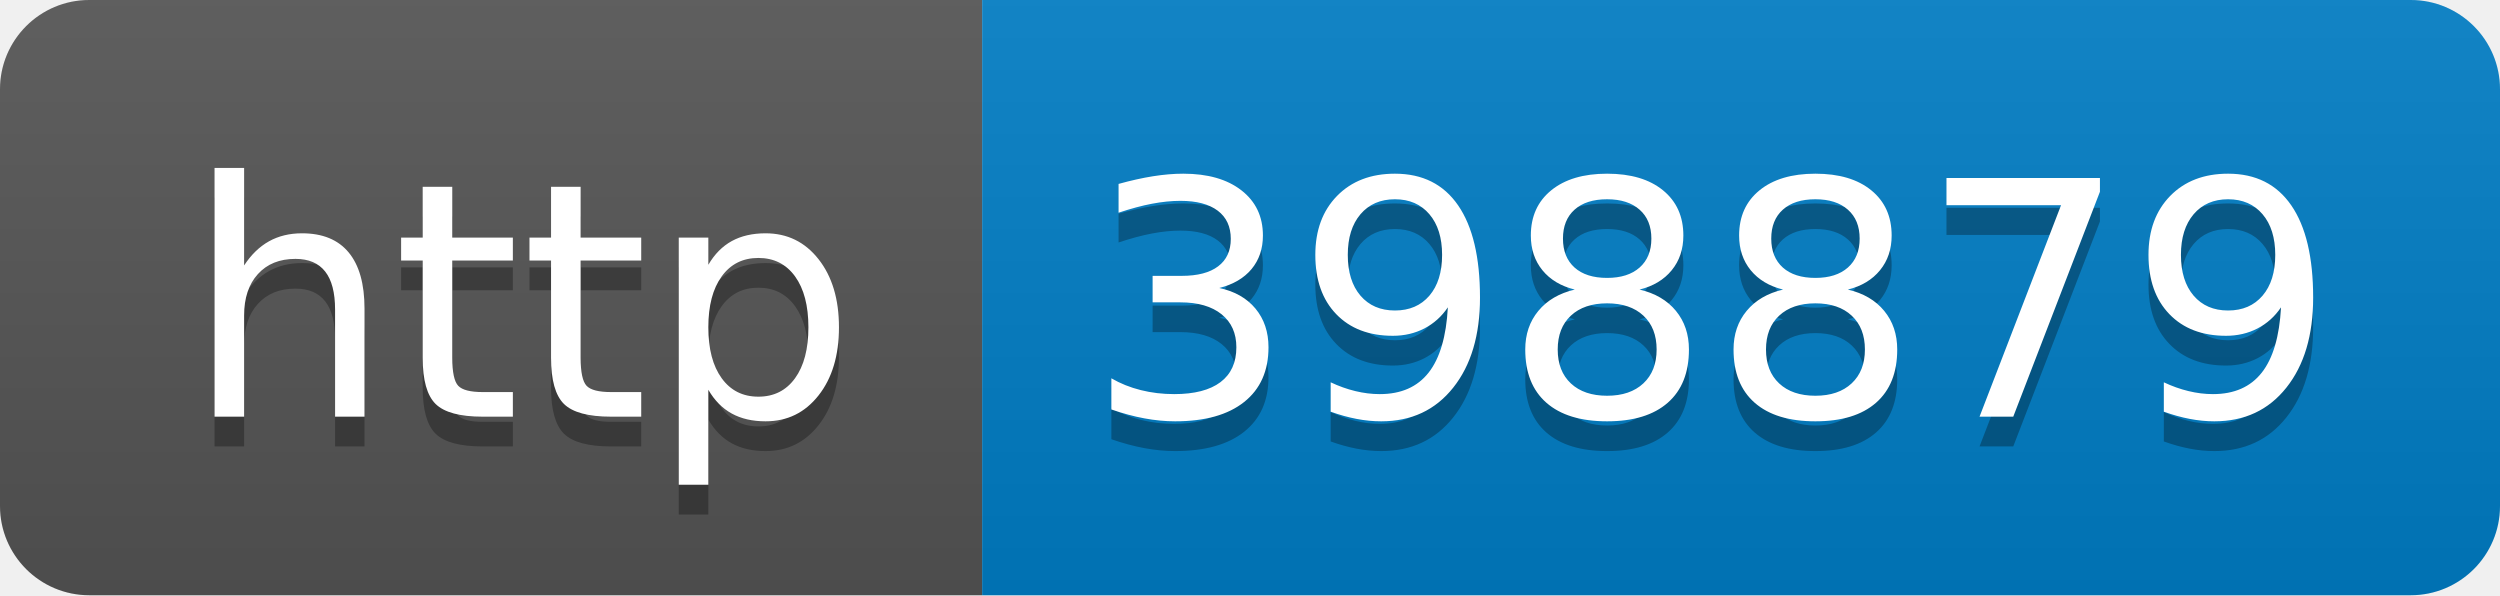
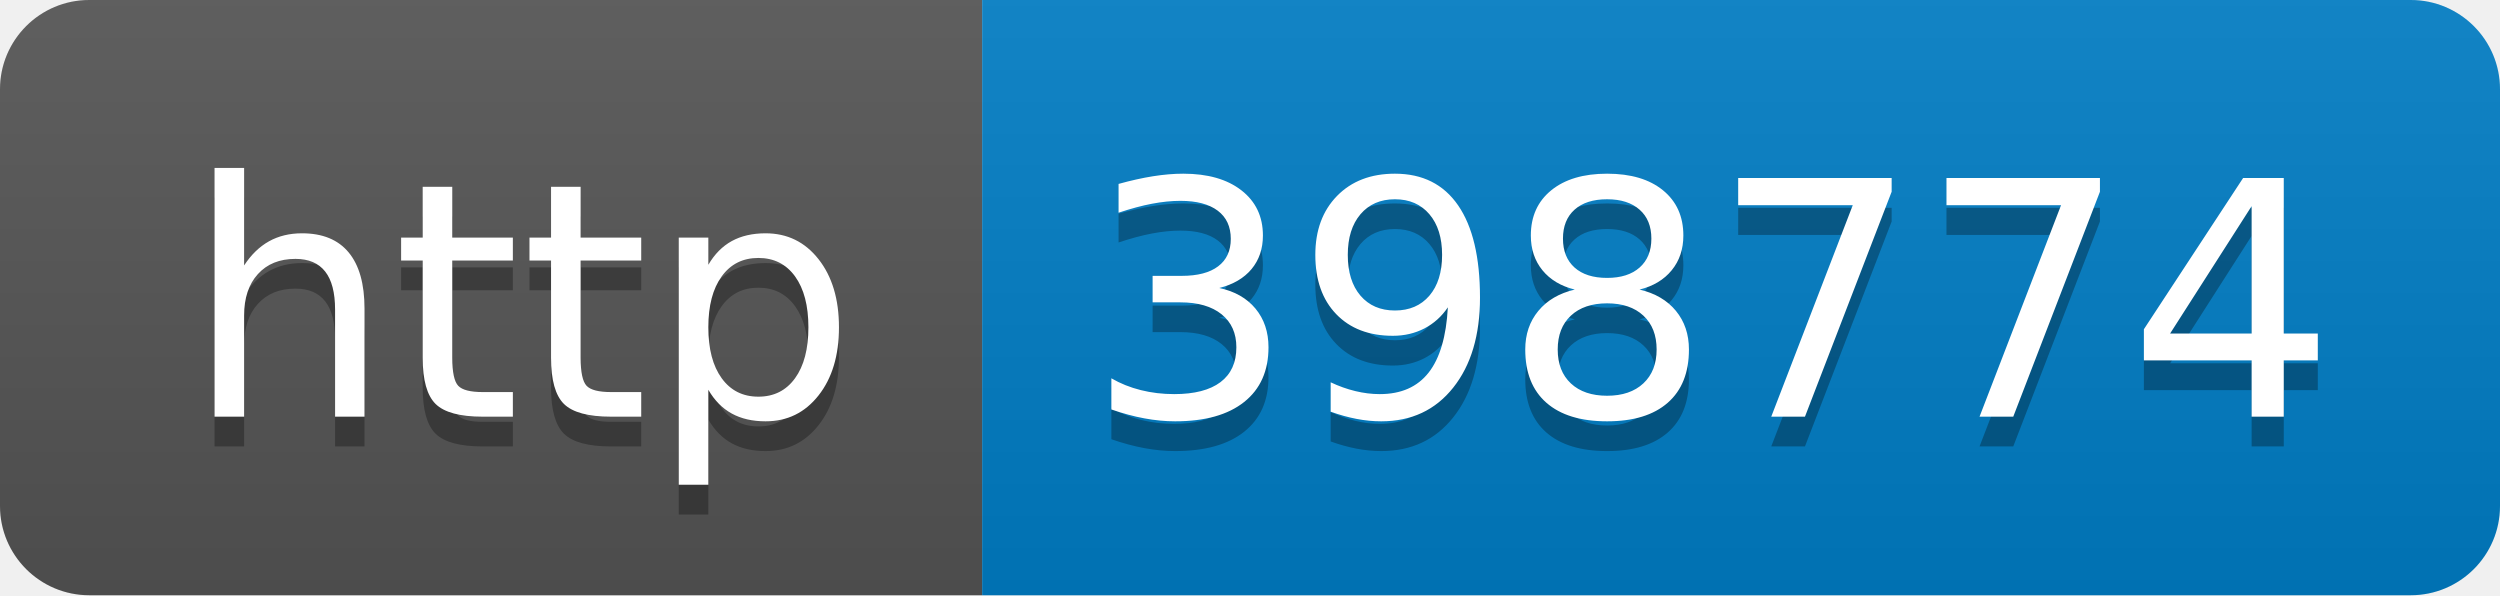
- <svg xmlns="http://www.w3.org/2000/svg" width="84" height="20" role="img" aria-label="http: 398879">
+ <svg xmlns="http://www.w3.org/2000/svg" width="84" height="20" role="img" aria-label="http: 398774">
  <linearGradient id="s" x2="0" y2="100%">
    <stop offset="0" stop-color="#bbb" stop-opacity=".1" />
    <stop offset="1" stop-opacity=".1" />
  </linearGradient>
  <clipPath id="r">
    <rect width="84" height="20" rx="3" fill="#fff" />
  </clipPath>
  <g clip-path="url(#r)">
    <rect width="33" height="20" fill="#555" />
    <rect x="33" width="51" height="20" fill="#007ec6" />
    <rect width="84" height="20" fill="url(#s)" />
  </g>
  <g fill="#fff" text-anchor="middle" font-family="Verdana,Geneva,DejaVu Sans,sans-serif" text-rendering="geometricPrecision" font-size="110">
    <text aria-hidden="true" x="175" y="150" fill="#010101" fill-opacity=".3" transform="scale(.1)" textLength="230">http</text>
    <text x="175" y="140" transform="scale(.1)" fill="#fff" textLength="230">http</text>
-     <text aria-hidden="true" x="575" y="150" fill="#010101" fill-opacity=".3" transform="scale(.1)" textLength="410">398879</text>
-     <text x="575" y="140" transform="scale(.1)" fill="#fff" textLength="410">398879</text>
+     <text aria-hidden="true" x="575" y="150" fill="#010101" fill-opacity=".3" transform="scale(.1)" textLength="410">398774</text>
+     <text x="575" y="140" transform="scale(.1)" fill="#fff" textLength="410">398774</text>
  </g>
</svg>
